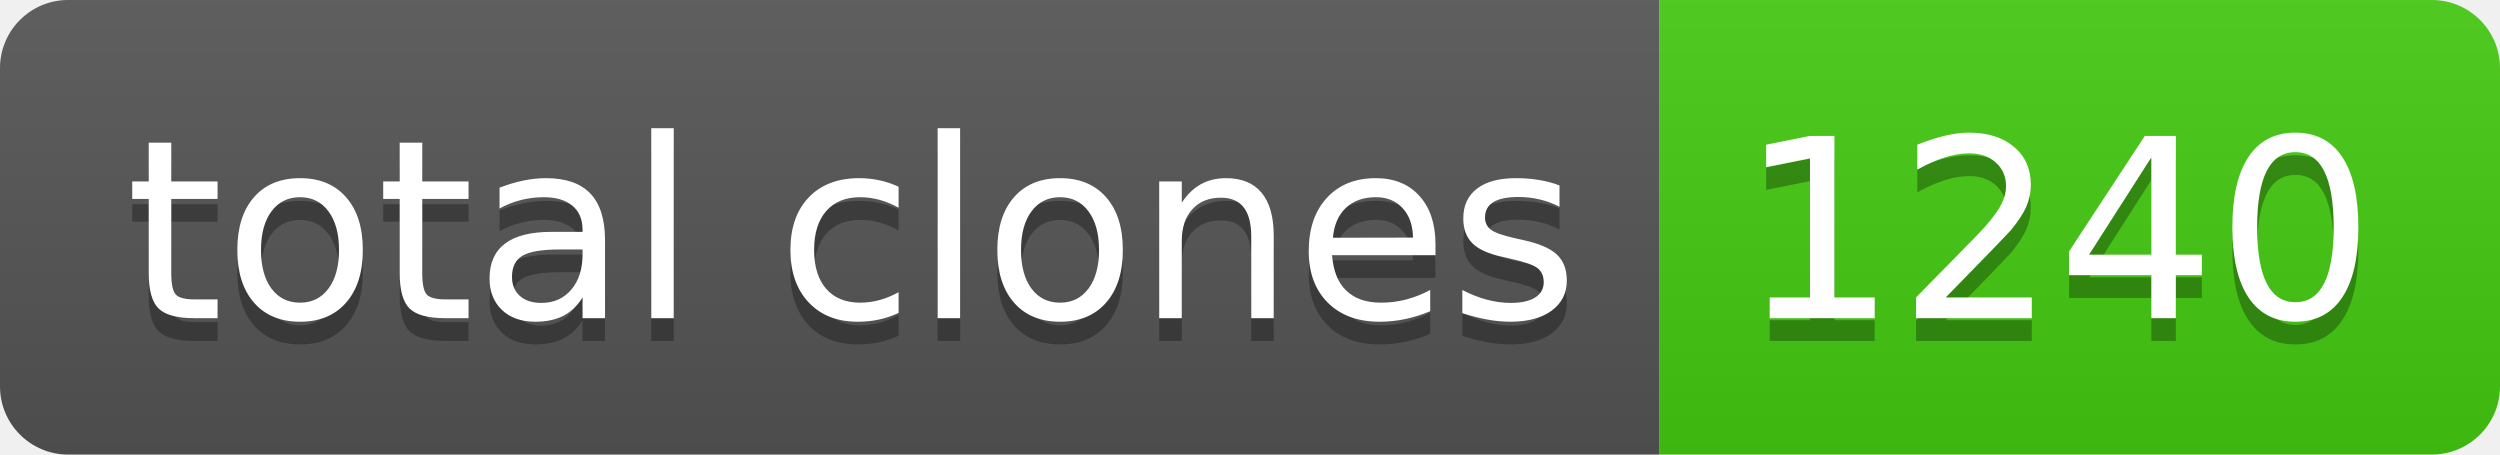
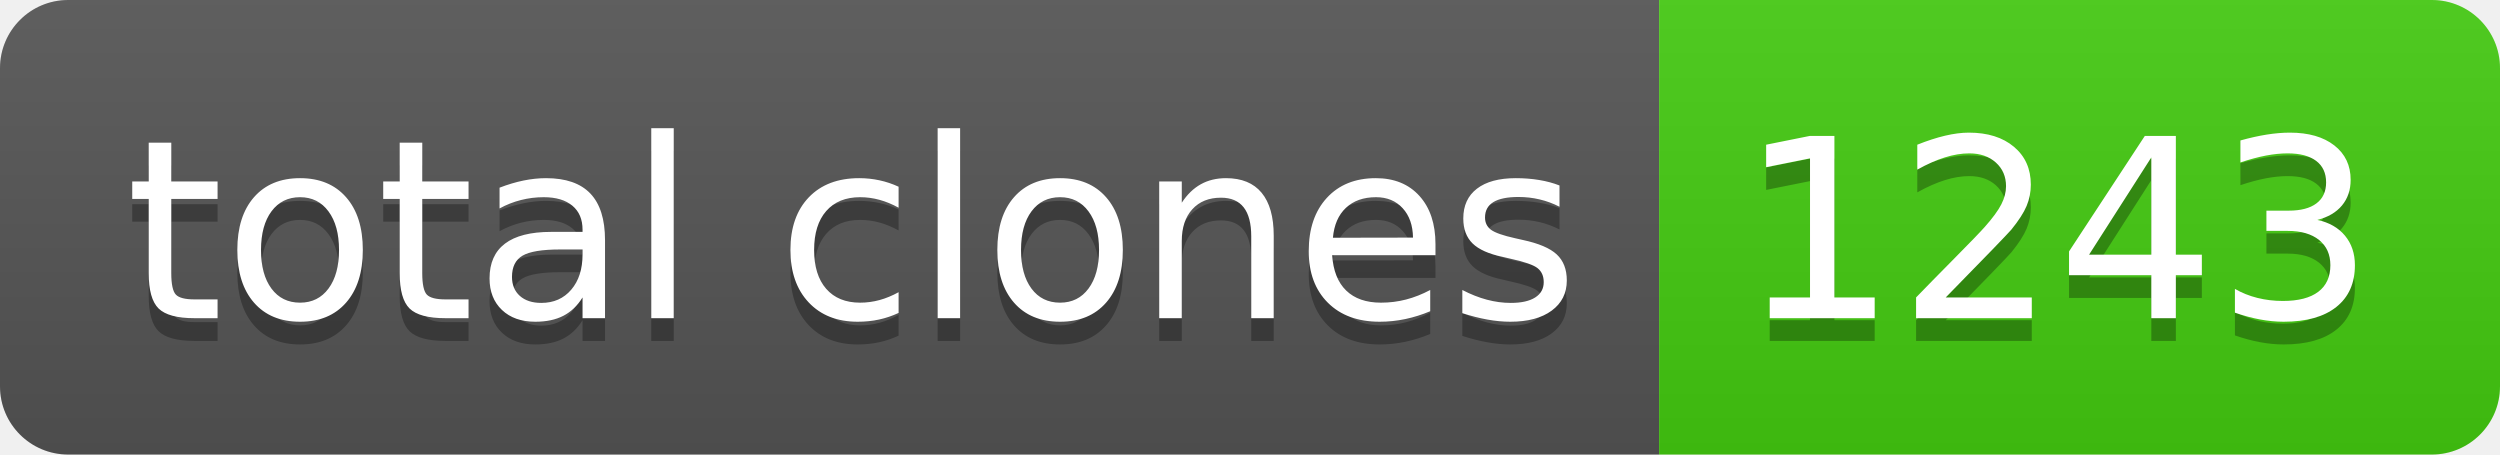
- <svg xmlns="http://www.w3.org/2000/svg" width="110" height="20" role="img" aria-label="total clones: 1240">
+ <svg xmlns="http://www.w3.org/2000/svg" width="110" height="20" role="img" aria-label="total clones: 1243">
  <linearGradient id="s" x2="0" y2="100%">
    <stop offset="0" stop-color="#bbb" stop-opacity=".1" />
    <stop offset="1" stop-opacity=".1" />
  </linearGradient>
  <clipPath id="r">
    <rect width="110" height="20" rx="3" fill="#fff" />
  </clipPath>
  <g clip-path="url(#r)">
    <rect width="73" height="20" fill="#555" />
    <rect x="73" width="37" height="20" fill="#4c1" />
    <rect width="110" height="20" fill="url(#s)" />
  </g>
  <g fill="#fff" text-anchor="middle" font-family="Verdana,Geneva,DejaVu Sans,sans-serif" text-rendering="geometricPrecision" font-size="110">
    <text aria-hidden="true" x="375" y="150" fill="#010101" fill-opacity=".3" transform="scale(.1)" textLength="630">total clones</text>
    <text x="375" y="140" transform="scale(.1)" fill="#fff" textLength="630">total clones</text>
-     <text aria-hidden="true" x="905" y="150" fill="#010101" fill-opacity=".3" transform="scale(.1)" textLength="270">1240</text>
-     <text x="905" y="140" transform="scale(.1)" fill="#fff" textLength="270">1240</text>
+     <text aria-hidden="true" x="905" y="150" fill="#010101" fill-opacity=".3" transform="scale(.1)" textLength="270">1243</text>
+     <text x="905" y="140" transform="scale(.1)" fill="#fff" textLength="270">1243</text>
  </g>
</svg>
